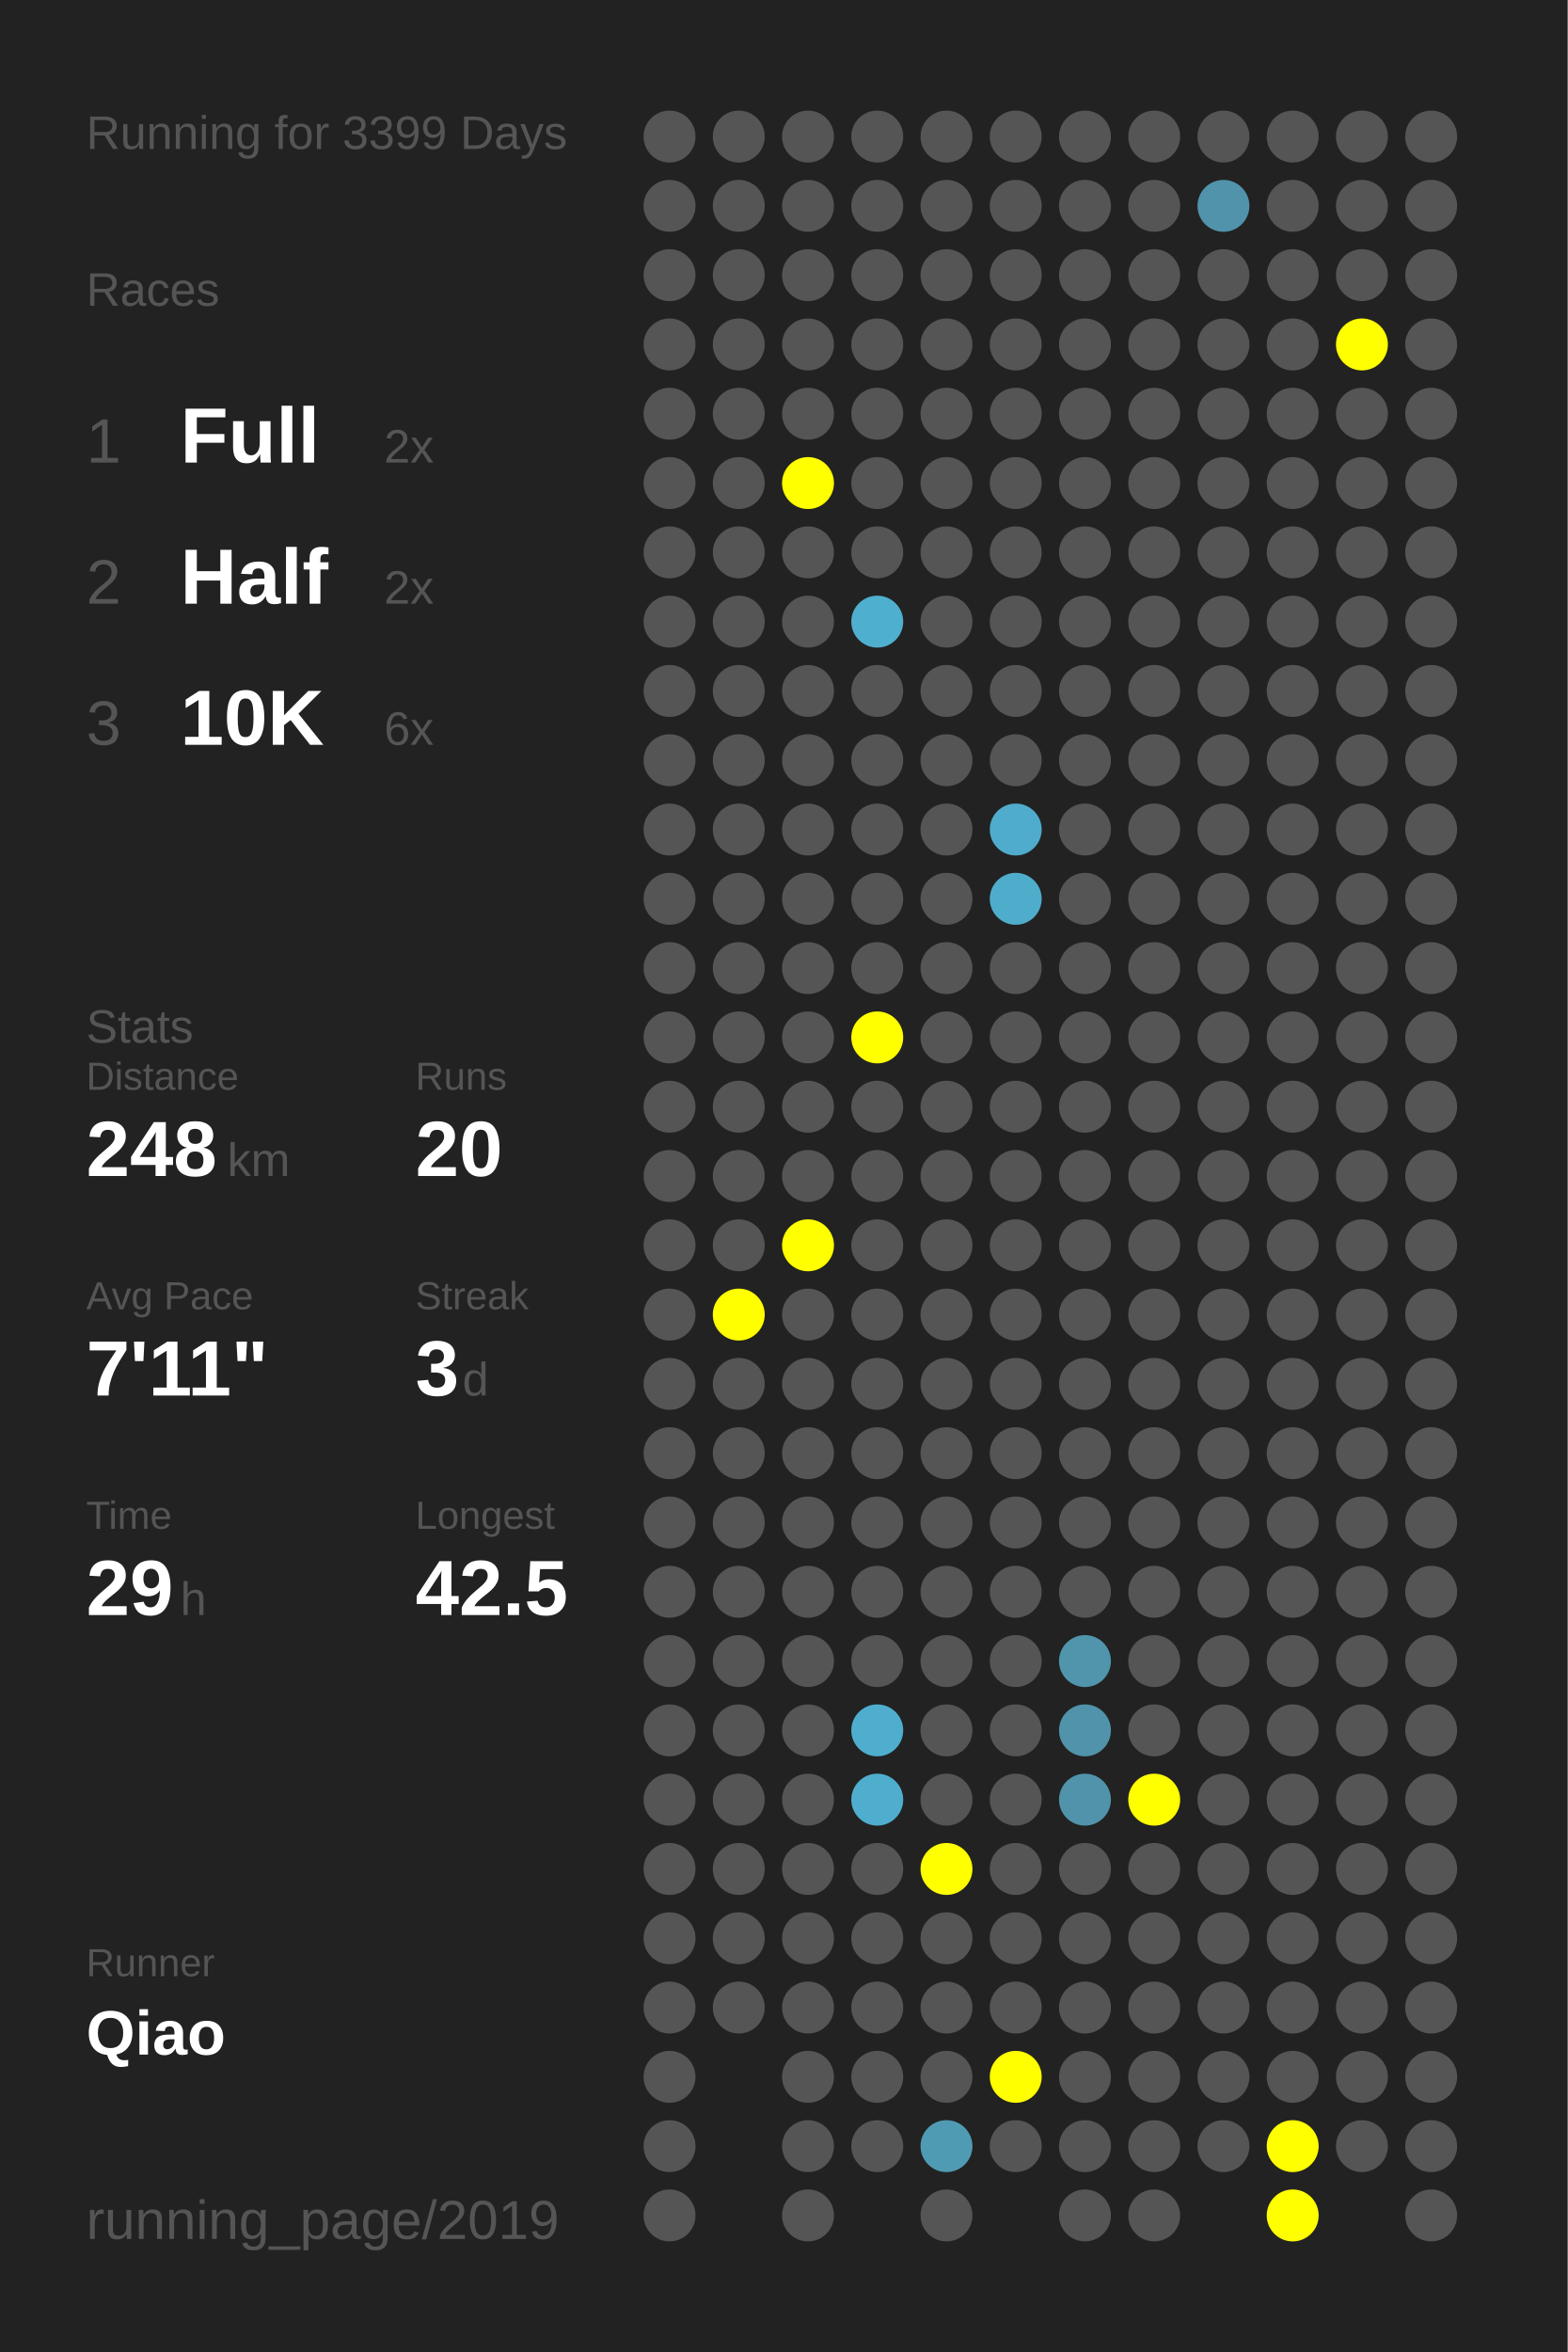
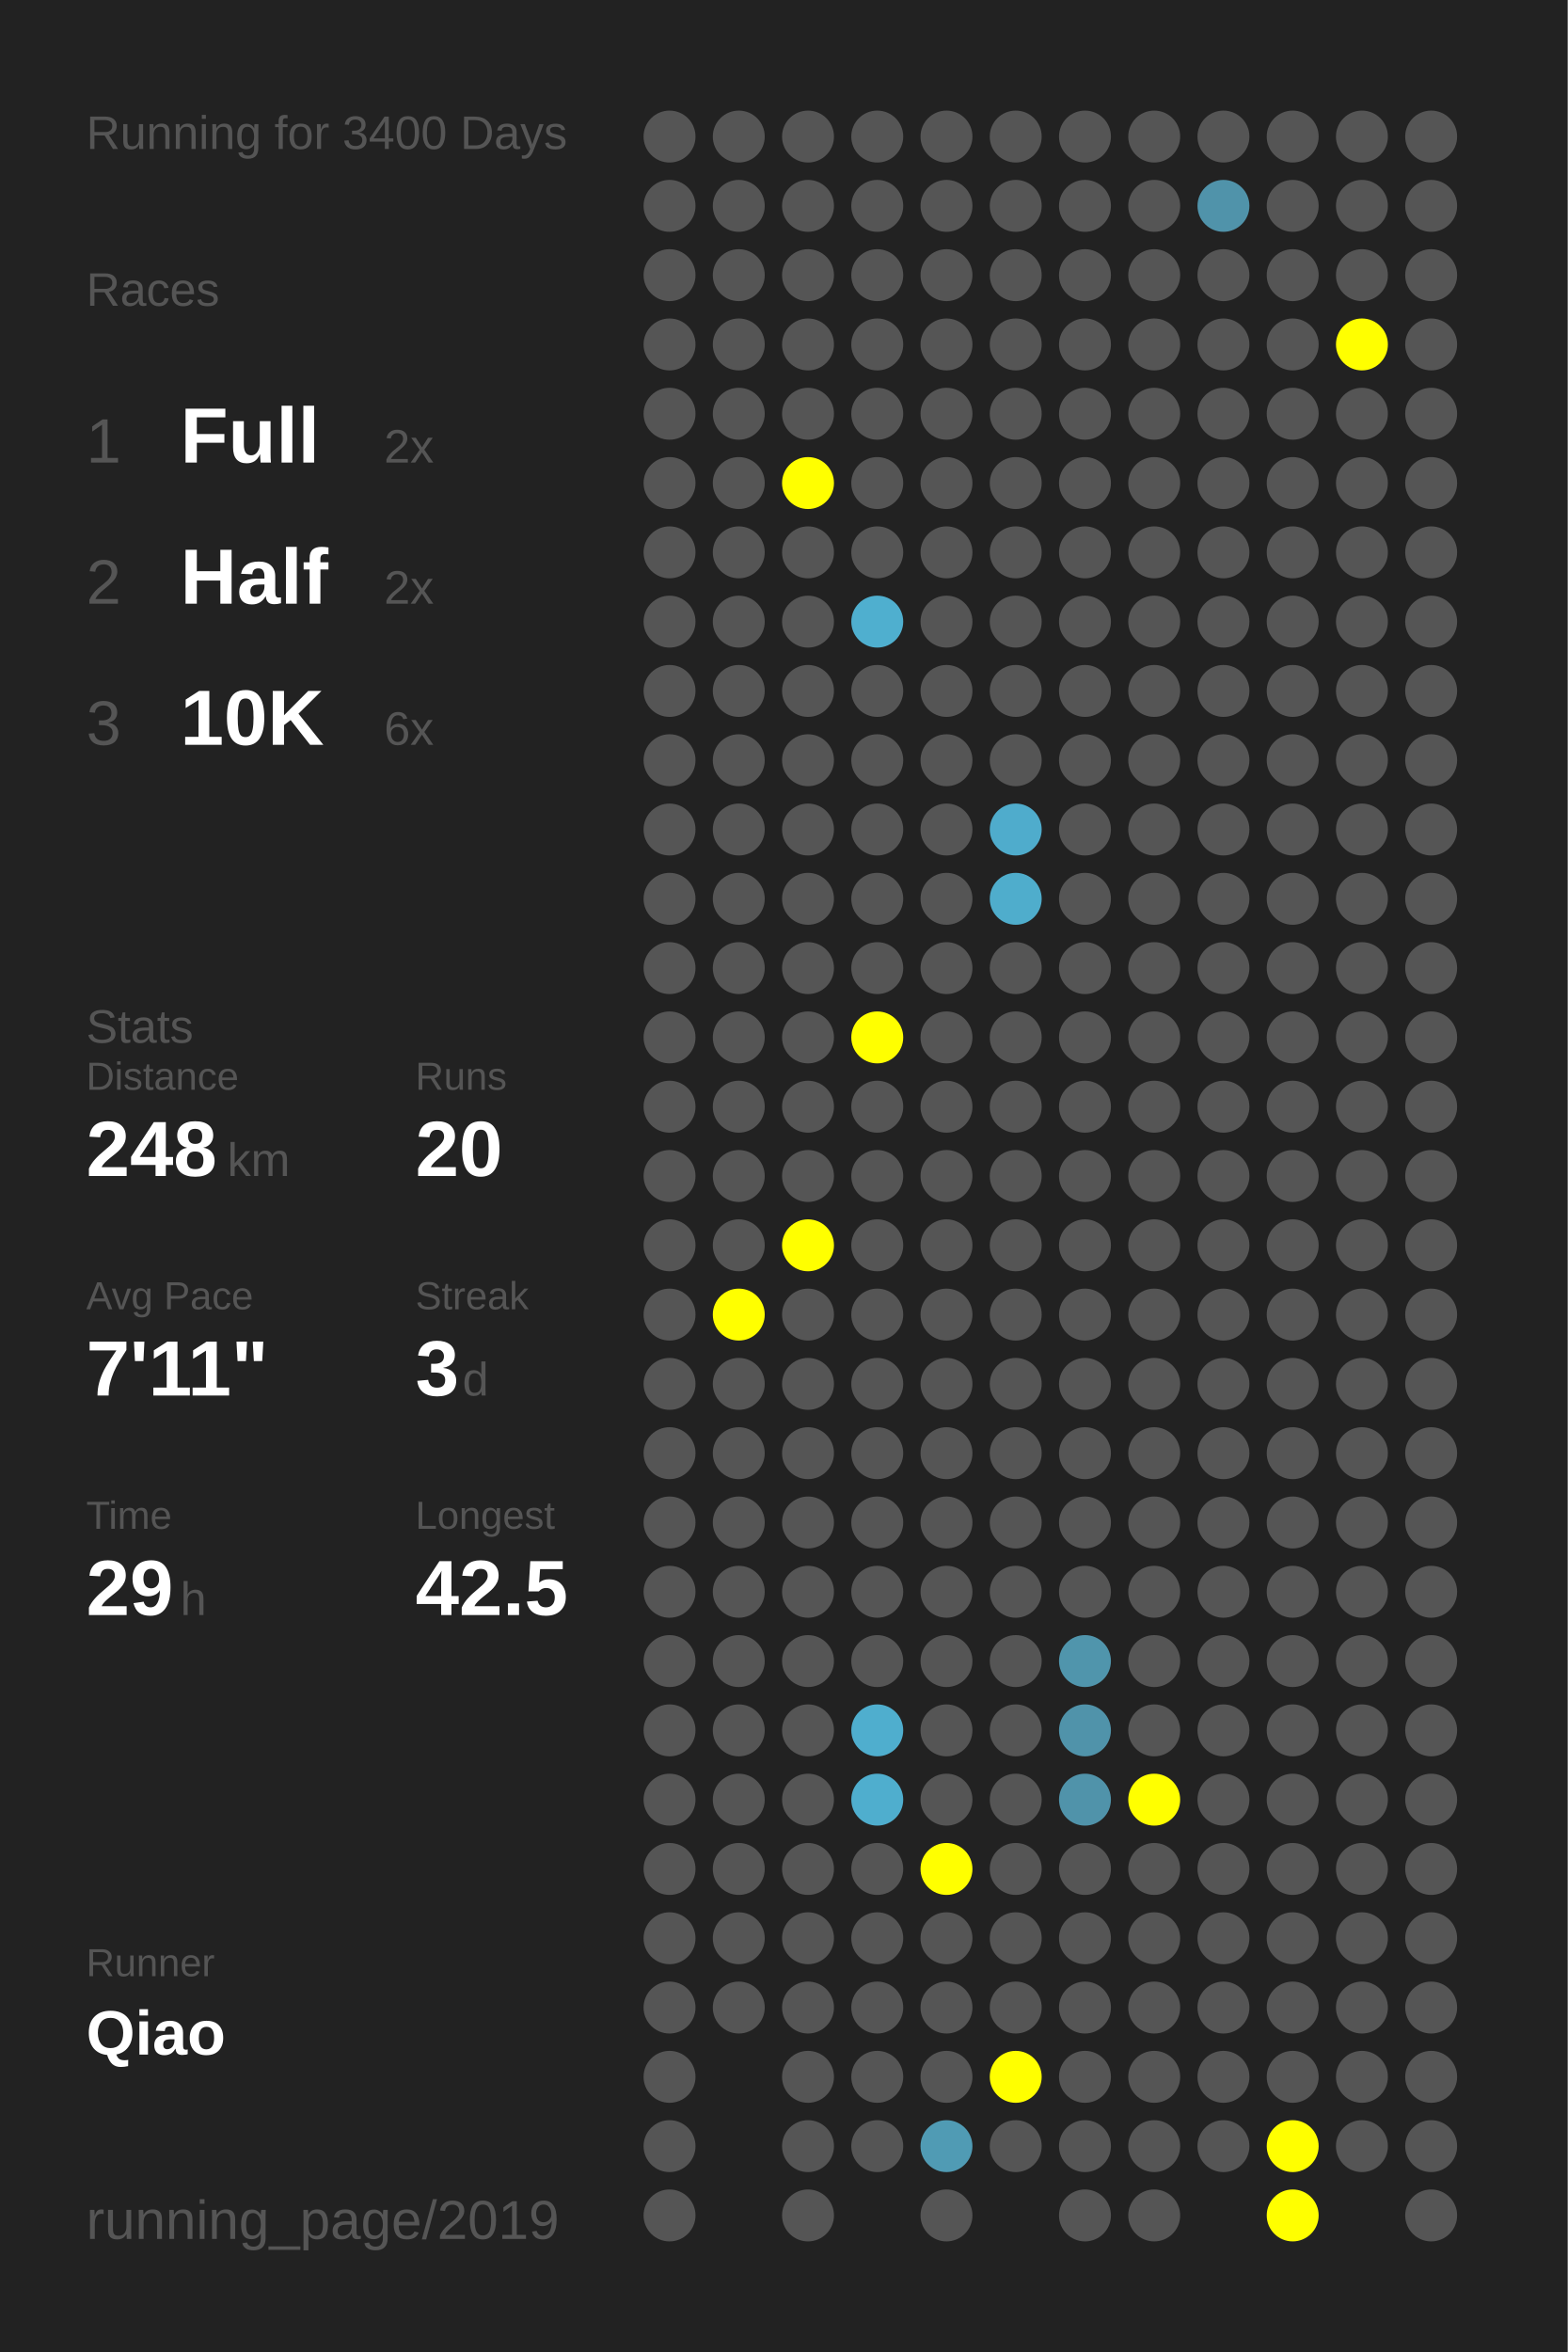
<svg xmlns="http://www.w3.org/2000/svg" baseProfile="full" height="300mm" version="1.1" viewBox="0,0,200,300" width="200mm">
  <defs />
  <rect fill="#222222" height="300" width="200" x="0" y="0" />
-   <text fill="#555555" style="font-size:6px; font-family:Arial;" x="11" y="19">Running for 3399 Days</text>
+   <text fill="#555555" style="font-size:6px; font-family:Arial;" x="11" y="19">Running for 3400 Days</text>
  <text fill="#555555" style="font-size:6px; font-family:Arial;" x="11" y="39">Races</text>
  <text fill="#555555" style="font-size:8px; font-family:Arial;" x="11" y="59">1</text>
  <text fill="#FFFFFF" style="font-size:10px; font-family:Arial; font-weight:bold;" x="23" y="59">Full</text>
  <text fill="#555555" style="font-size:6px; font-family:Arial;" x="49" y="59">2x</text>
  <text fill="#555555" style="font-size:8px; font-family:Arial;" x="11" y="77">2</text>
  <text fill="#FFFFFF" style="font-size:10px; font-family:Arial; font-weight:bold;" x="23" y="77">Half</text>
  <text fill="#555555" style="font-size:6px; font-family:Arial;" x="49" y="77">2x</text>
  <text fill="#555555" style="font-size:8px; font-family:Arial;" x="11" y="95">3</text>
  <text fill="#FFFFFF" style="font-size:10px; font-family:Arial; font-weight:bold;" x="23" y="95">10K</text>
  <text fill="#555555" style="font-size:6px; font-family:Arial;" x="49" y="95">6x</text>
  <text fill="#555555" style="font-size:6px; font-family:Arial;" x="11" y="133">Stats</text>
  <text fill="#555555" style="font-size:5px; font-family:Arial;" x="11" y="139">Distance</text>
  <text fill="#FFFFFF" style="font-size:10px; font-family:Arial; font-weight:bold;" x="11" y="150">248</text>
  <text fill="#555555" style="font-size:6px; font-family:Arial;" x="29" y="150">km</text>
  <text fill="#555555" style="font-size:5px; font-family:Arial;" x="53" y="139">Runs</text>
  <text fill="#FFFFFF" style="font-size:10px; font-family:Arial; font-weight:bold;" x="53" y="150">20</text>
  <text fill="#555555" style="font-size:5px; font-family:Arial;" x="11" y="167">Avg Pace</text>
  <text fill="#FFFFFF" style="font-size:10px; font-family:Arial; font-weight:bold;" x="11" y="178">7'11"</text>
  <text fill="#555555" style="font-size:5px; font-family:Arial;" x="53" y="167">Streak</text>
  <text fill="#FFFFFF" style="font-size:10px; font-family:Arial; font-weight:bold;" x="53" y="178">3</text>
  <text fill="#555555" style="font-size:6px; font-family:Arial;" x="59" y="178">d</text>
  <text fill="#555555" style="font-size:5px; font-family:Arial;" x="11" y="195">Time</text>
  <text fill="#FFFFFF" style="font-size:10px; font-family:Arial; font-weight:bold;" x="11" y="206">29</text>
  <text fill="#555555" style="font-size:6px; font-family:Arial;" x="23" y="206">h</text>
  <text fill="#555555" style="font-size:5px; font-family:Arial;" x="53" y="195">Longest</text>
  <text fill="#FFFFFF" style="font-size:10px; font-family:Arial; font-weight:bold;" x="53" y="206">42.5</text>
  <text fill="#555555" style="font-size:5px; font-family:Arial;" x="11" y="252.065">Runner</text>
  <text fill="#FFFFFF" style="font-size:8px; font-family:Arial; font-weight:bold;" x="11" y="262.065">Qiao</text>
  <text fill="#555555" style="font-size:7px; font-family:Arial;" x="11" y="285.581">running_page/2019</text>
  <circle cx="85.417" cy="17.419" fill="#555555" r="3.312" />
  <circle cx="85.417" cy="26.258" fill="#555555" r="3.312" />
  <circle cx="85.417" cy="35.097" fill="#555555" r="3.312" />
  <circle cx="85.417" cy="43.935" fill="#555555" r="3.312" />
  <circle cx="85.417" cy="52.774" fill="#555555" r="3.312" />
  <circle cx="85.417" cy="61.613" fill="#555555" r="3.312" />
  <circle cx="85.417" cy="70.452" fill="#555555" r="3.312" />
  <circle cx="85.417" cy="79.29" fill="#555555" r="3.312" />
  <circle cx="85.417" cy="88.129" fill="#555555" r="3.312" />
  <circle cx="85.417" cy="96.968" fill="#555555" r="3.312" />
  <circle cx="85.417" cy="105.806" fill="#555555" r="3.312" />
  <circle cx="85.417" cy="114.645" fill="#555555" r="3.312" />
  <circle cx="85.417" cy="123.484" fill="#555555" r="3.312" />
  <circle cx="85.417" cy="132.323" fill="#555555" r="3.312" />
  <circle cx="85.417" cy="141.161" fill="#555555" r="3.312" />
  <circle cx="85.417" cy="150" fill="#555555" r="3.312" />
  <circle cx="85.417" cy="158.839" fill="#555555" r="3.312" />
  <circle cx="85.417" cy="167.677" fill="#555555" r="3.312" />
  <circle cx="85.417" cy="176.516" fill="#555555" r="3.312" />
  <circle cx="85.417" cy="185.355" fill="#555555" r="3.312" />
  <circle cx="85.417" cy="194.194" fill="#555555" r="3.312" />
  <circle cx="85.417" cy="203.032" fill="#555555" r="3.312" />
  <circle cx="85.417" cy="211.871" fill="#555555" r="3.312" />
  <circle cx="85.417" cy="220.71" fill="#555555" r="3.312" />
  <circle cx="85.417" cy="229.548" fill="#555555" r="3.312" />
  <circle cx="85.417" cy="238.387" fill="#555555" r="3.312" />
  <circle cx="85.417" cy="247.226" fill="#555555" r="3.312" />
  <circle cx="85.417" cy="256.065" fill="#555555" r="3.312" />
  <circle cx="85.417" cy="264.903" fill="#555555" r="3.312" />
  <circle cx="85.417" cy="273.742" fill="#555555" r="3.312" />
  <circle cx="85.417" cy="282.581" fill="#555555" r="3.312" />
  <circle cx="94.25" cy="17.419" fill="#555555" r="3.312" />
  <circle cx="94.25" cy="26.258" fill="#555555" r="3.312" />
  <circle cx="94.25" cy="35.097" fill="#555555" r="3.312" />
  <circle cx="94.25" cy="43.935" fill="#555555" r="3.312" />
  <circle cx="94.25" cy="52.774" fill="#555555" r="3.312" />
  <circle cx="94.25" cy="61.613" fill="#555555" r="3.312" />
  <circle cx="94.25" cy="70.452" fill="#555555" r="3.312" />
  <circle cx="94.25" cy="79.29" fill="#555555" r="3.312" />
  <circle cx="94.25" cy="88.129" fill="#555555" r="3.312" />
  <circle cx="94.25" cy="96.968" fill="#555555" r="3.312" />
  <circle cx="94.25" cy="105.806" fill="#555555" r="3.312" />
  <circle cx="94.25" cy="114.645" fill="#555555" r="3.312" />
  <circle cx="94.25" cy="123.484" fill="#555555" r="3.312" />
  <circle cx="94.25" cy="132.323" fill="#555555" r="3.312" />
  <circle cx="94.25" cy="141.161" fill="#555555" r="3.312" />
  <circle cx="94.25" cy="150" fill="#555555" r="3.312" />
  <circle cx="94.25" cy="158.839" fill="#555555" r="3.312" />
  <circle cx="94.25" cy="167.677" fill="#FFFF00" r="3.312" />
  <circle cx="94.25" cy="176.516" fill="#555555" r="3.312" />
  <circle cx="94.25" cy="185.355" fill="#555555" r="3.312" />
  <circle cx="94.25" cy="194.194" fill="#555555" r="3.312" />
  <circle cx="94.25" cy="203.032" fill="#555555" r="3.312" />
  <circle cx="94.25" cy="211.871" fill="#555555" r="3.312" />
  <circle cx="94.25" cy="220.71" fill="#555555" r="3.312" />
  <circle cx="94.25" cy="229.548" fill="#555555" r="3.312" />
  <circle cx="94.25" cy="238.387" fill="#555555" r="3.312" />
  <circle cx="94.25" cy="247.226" fill="#555555" r="3.312" />
  <circle cx="94.25" cy="256.065" fill="#555555" r="3.312" />
  <circle cx="103.083" cy="17.419" fill="#555555" r="3.312" />
  <circle cx="103.083" cy="26.258" fill="#555555" r="3.312" />
  <circle cx="103.083" cy="35.097" fill="#555555" r="3.312" />
  <circle cx="103.083" cy="43.935" fill="#555555" r="3.312" />
  <circle cx="103.083" cy="52.774" fill="#555555" r="3.312" />
  <circle cx="103.083" cy="61.613" fill="#FFFF00" r="3.312" />
  <circle cx="103.083" cy="70.452" fill="#555555" r="3.312" />
  <circle cx="103.083" cy="79.29" fill="#555555" r="3.312" />
  <circle cx="103.083" cy="88.129" fill="#555555" r="3.312" />
  <circle cx="103.083" cy="96.968" fill="#555555" r="3.312" />
  <circle cx="103.083" cy="105.806" fill="#555555" r="3.312" />
  <circle cx="103.083" cy="114.645" fill="#555555" r="3.312" />
  <circle cx="103.083" cy="123.484" fill="#555555" r="3.312" />
  <circle cx="103.083" cy="132.323" fill="#555555" r="3.312" />
  <circle cx="103.083" cy="141.161" fill="#555555" r="3.312" />
  <circle cx="103.083" cy="150" fill="#555555" r="3.312" />
  <circle cx="103.083" cy="158.839" fill="#FFFF00" r="3.312" />
  <circle cx="103.083" cy="167.677" fill="#555555" r="3.312" />
  <circle cx="103.083" cy="176.516" fill="#555555" r="3.312" />
  <circle cx="103.083" cy="185.355" fill="#555555" r="3.312" />
  <circle cx="103.083" cy="194.194" fill="#555555" r="3.312" />
  <circle cx="103.083" cy="203.032" fill="#555555" r="3.312" />
  <circle cx="103.083" cy="211.871" fill="#555555" r="3.312" />
  <circle cx="103.083" cy="220.71" fill="#555555" r="3.312" />
  <circle cx="103.083" cy="229.548" fill="#555555" r="3.312" />
  <circle cx="103.083" cy="238.387" fill="#555555" r="3.312" />
  <circle cx="103.083" cy="247.226" fill="#555555" r="3.312" />
  <circle cx="103.083" cy="256.065" fill="#555555" r="3.312" />
  <circle cx="103.083" cy="264.903" fill="#555555" r="3.312" />
  <circle cx="103.083" cy="273.742" fill="#555555" r="3.312" />
  <circle cx="103.083" cy="282.581" fill="#555555" r="3.312" />
  <circle cx="111.917" cy="17.419" fill="#555555" r="3.312" />
  <circle cx="111.917" cy="26.258" fill="#555555" r="3.312" />
  <circle cx="111.917" cy="35.097" fill="#555555" r="3.312" />
  <circle cx="111.917" cy="43.935" fill="#555555" r="3.312" />
  <circle cx="111.917" cy="52.774" fill="#555555" r="3.312" />
  <circle cx="111.917" cy="61.613" fill="#555555" r="3.312" />
  <circle cx="111.917" cy="70.452" fill="#555555" r="3.312" />
  <circle cx="111.917" cy="79.29" fill="#4fafcf" r="3.312" />
  <circle cx="111.917" cy="88.129" fill="#555555" r="3.312" />
  <circle cx="111.917" cy="96.968" fill="#555555" r="3.312" />
  <circle cx="111.917" cy="105.806" fill="#555555" r="3.312" />
  <circle cx="111.917" cy="114.645" fill="#555555" r="3.312" />
  <circle cx="111.917" cy="123.484" fill="#555555" r="3.312" />
  <circle cx="111.917" cy="132.323" fill="#FFFF00" r="3.312" />
  <circle cx="111.917" cy="141.161" fill="#555555" r="3.312" />
  <circle cx="111.917" cy="150" fill="#555555" r="3.312" />
  <circle cx="111.917" cy="158.839" fill="#555555" r="3.312" />
  <circle cx="111.917" cy="167.677" fill="#555555" r="3.312" />
  <circle cx="111.917" cy="176.516" fill="#555555" r="3.312" />
  <circle cx="111.917" cy="185.355" fill="#555555" r="3.312" />
  <circle cx="111.917" cy="194.194" fill="#555555" r="3.312" />
  <circle cx="111.917" cy="203.032" fill="#555555" r="3.312" />
  <circle cx="111.917" cy="211.871" fill="#555555" r="3.312" />
  <circle cx="111.917" cy="220.71" fill="#4faece" r="3.312" />
  <circle cx="111.917" cy="229.548" fill="#4faece" r="3.312" />
  <circle cx="111.917" cy="238.387" fill="#555555" r="3.312" />
  <circle cx="111.917" cy="247.226" fill="#555555" r="3.312" />
  <circle cx="111.917" cy="256.065" fill="#555555" r="3.312" />
  <circle cx="111.917" cy="264.903" fill="#555555" r="3.312" />
  <circle cx="111.917" cy="273.742" fill="#555555" r="3.312" />
  <circle cx="120.75" cy="17.419" fill="#555555" r="3.312" />
  <circle cx="120.75" cy="26.258" fill="#555555" r="3.312" />
  <circle cx="120.75" cy="35.097" fill="#555555" r="3.312" />
  <circle cx="120.75" cy="43.935" fill="#555555" r="3.312" />
  <circle cx="120.75" cy="52.774" fill="#555555" r="3.312" />
  <circle cx="120.75" cy="61.613" fill="#555555" r="3.312" />
  <circle cx="120.75" cy="70.452" fill="#555555" r="3.312" />
  <circle cx="120.75" cy="79.29" fill="#555555" r="3.312" />
  <circle cx="120.75" cy="88.129" fill="#555555" r="3.312" />
  <circle cx="120.75" cy="96.968" fill="#555555" r="3.312" />
  <circle cx="120.75" cy="105.806" fill="#555555" r="3.312" />
  <circle cx="120.75" cy="114.645" fill="#555555" r="3.312" />
  <circle cx="120.75" cy="123.484" fill="#555555" r="3.312" />
  <circle cx="120.75" cy="132.323" fill="#555555" r="3.312" />
  <circle cx="120.75" cy="141.161" fill="#555555" r="3.312" />
  <circle cx="120.75" cy="150" fill="#555555" r="3.312" />
  <circle cx="120.75" cy="158.839" fill="#555555" r="3.312" />
  <circle cx="120.75" cy="167.677" fill="#555555" r="3.312" />
  <circle cx="120.75" cy="176.516" fill="#555555" r="3.312" />
  <circle cx="120.75" cy="185.355" fill="#555555" r="3.312" />
  <circle cx="120.75" cy="194.194" fill="#555555" r="3.312" />
  <circle cx="120.75" cy="203.032" fill="#555555" r="3.312" />
  <circle cx="120.75" cy="211.871" fill="#555555" r="3.312" />
  <circle cx="120.75" cy="220.71" fill="#555555" r="3.312" />
  <circle cx="120.75" cy="229.548" fill="#555555" r="3.312" />
  <circle cx="120.75" cy="238.387" fill="#FFFF00" r="3.312" />
  <circle cx="120.75" cy="247.226" fill="#555555" r="3.312" />
  <circle cx="120.75" cy="256.065" fill="#555555" r="3.312" />
  <circle cx="120.75" cy="264.903" fill="#555555" r="3.312" />
  <circle cx="120.75" cy="273.742" fill="#509bb4" r="3.312" />
  <circle cx="120.75" cy="282.581" fill="#555555" r="3.312" />
  <circle cx="129.583" cy="17.419" fill="#555555" r="3.312" />
  <circle cx="129.583" cy="26.258" fill="#555555" r="3.312" />
  <circle cx="129.583" cy="35.097" fill="#555555" r="3.312" />
  <circle cx="129.583" cy="43.935" fill="#555555" r="3.312" />
  <circle cx="129.583" cy="52.774" fill="#555555" r="3.312" />
  <circle cx="129.583" cy="61.613" fill="#555555" r="3.312" />
  <circle cx="129.583" cy="70.452" fill="#555555" r="3.312" />
  <circle cx="129.583" cy="79.29" fill="#555555" r="3.312" />
  <circle cx="129.583" cy="88.129" fill="#555555" r="3.312" />
  <circle cx="129.583" cy="96.968" fill="#555555" r="3.312" />
  <circle cx="129.583" cy="105.806" fill="#4faccc" r="3.312" />
  <circle cx="129.583" cy="114.645" fill="#4fadcc" r="3.312" />
  <circle cx="129.583" cy="123.484" fill="#555555" r="3.312" />
  <circle cx="129.583" cy="132.323" fill="#555555" r="3.312" />
  <circle cx="129.583" cy="141.161" fill="#555555" r="3.312" />
  <circle cx="129.583" cy="150" fill="#555555" r="3.312" />
  <circle cx="129.583" cy="158.839" fill="#555555" r="3.312" />
  <circle cx="129.583" cy="167.677" fill="#555555" r="3.312" />
  <circle cx="129.583" cy="176.516" fill="#555555" r="3.312" />
  <circle cx="129.583" cy="185.355" fill="#555555" r="3.312" />
  <circle cx="129.583" cy="194.194" fill="#555555" r="3.312" />
  <circle cx="129.583" cy="203.032" fill="#555555" r="3.312" />
  <circle cx="129.583" cy="211.871" fill="#555555" r="3.312" />
  <circle cx="129.583" cy="220.71" fill="#555555" r="3.312" />
  <circle cx="129.583" cy="229.548" fill="#555555" r="3.312" />
  <circle cx="129.583" cy="238.387" fill="#555555" r="3.312" />
  <circle cx="129.583" cy="247.226" fill="#555555" r="3.312" />
  <circle cx="129.583" cy="256.065" fill="#555555" r="3.312" />
  <circle cx="129.583" cy="264.903" fill="#FFFF00" r="3.312" />
  <circle cx="129.583" cy="273.742" fill="#555555" r="3.312" />
  <circle cx="138.417" cy="17.419" fill="#555555" r="3.312" />
  <circle cx="138.417" cy="26.258" fill="#555555" r="3.312" />
  <circle cx="138.417" cy="35.097" fill="#555555" r="3.312" />
  <circle cx="138.417" cy="43.935" fill="#555555" r="3.312" />
  <circle cx="138.417" cy="52.774" fill="#555555" r="3.312" />
  <circle cx="138.417" cy="61.613" fill="#555555" r="3.312" />
  <circle cx="138.417" cy="70.452" fill="#555555" r="3.312" />
  <circle cx="138.417" cy="79.29" fill="#555555" r="3.312" />
  <circle cx="138.417" cy="88.129" fill="#555555" r="3.312" />
  <circle cx="138.417" cy="96.968" fill="#555555" r="3.312" />
  <circle cx="138.417" cy="105.806" fill="#555555" r="3.312" />
  <circle cx="138.417" cy="114.645" fill="#555555" r="3.312" />
  <circle cx="138.417" cy="123.484" fill="#555555" r="3.312" />
  <circle cx="138.417" cy="132.323" fill="#555555" r="3.312" />
  <circle cx="138.417" cy="141.161" fill="#555555" r="3.312" />
  <circle cx="138.417" cy="150" fill="#555555" r="3.312" />
  <circle cx="138.417" cy="158.839" fill="#555555" r="3.312" />
  <circle cx="138.417" cy="167.677" fill="#555555" r="3.312" />
  <circle cx="138.417" cy="176.516" fill="#555555" r="3.312" />
  <circle cx="138.417" cy="185.355" fill="#555555" r="3.312" />
  <circle cx="138.417" cy="194.194" fill="#555555" r="3.312" />
  <circle cx="138.417" cy="203.032" fill="#555555" r="3.312" />
  <circle cx="138.417" cy="211.871" fill="#5095ac" r="3.312" />
  <circle cx="138.417" cy="220.71" fill="#5093aa" r="3.312" />
  <circle cx="138.417" cy="229.548" fill="#5093aa" r="3.312" />
  <circle cx="138.417" cy="238.387" fill="#555555" r="3.312" />
  <circle cx="138.417" cy="247.226" fill="#555555" r="3.312" />
  <circle cx="138.417" cy="256.065" fill="#555555" r="3.312" />
  <circle cx="138.417" cy="264.903" fill="#555555" r="3.312" />
  <circle cx="138.417" cy="273.742" fill="#555555" r="3.312" />
  <circle cx="138.417" cy="282.581" fill="#555555" r="3.312" />
  <circle cx="147.25" cy="17.419" fill="#555555" r="3.312" />
  <circle cx="147.25" cy="26.258" fill="#555555" r="3.312" />
  <circle cx="147.25" cy="35.097" fill="#555555" r="3.312" />
  <circle cx="147.25" cy="43.935" fill="#555555" r="3.312" />
  <circle cx="147.25" cy="52.774" fill="#555555" r="3.312" />
  <circle cx="147.25" cy="61.613" fill="#555555" r="3.312" />
  <circle cx="147.25" cy="70.452" fill="#555555" r="3.312" />
  <circle cx="147.25" cy="79.29" fill="#555555" r="3.312" />
  <circle cx="147.25" cy="88.129" fill="#555555" r="3.312" />
  <circle cx="147.25" cy="96.968" fill="#555555" r="3.312" />
  <circle cx="147.25" cy="105.806" fill="#555555" r="3.312" />
  <circle cx="147.25" cy="114.645" fill="#555555" r="3.312" />
  <circle cx="147.25" cy="123.484" fill="#555555" r="3.312" />
  <circle cx="147.25" cy="132.323" fill="#555555" r="3.312" />
  <circle cx="147.25" cy="141.161" fill="#555555" r="3.312" />
  <circle cx="147.25" cy="150" fill="#555555" r="3.312" />
  <circle cx="147.25" cy="158.839" fill="#555555" r="3.312" />
  <circle cx="147.25" cy="167.677" fill="#555555" r="3.312" />
  <circle cx="147.25" cy="176.516" fill="#555555" r="3.312" />
  <circle cx="147.25" cy="185.355" fill="#555555" r="3.312" />
  <circle cx="147.25" cy="194.194" fill="#555555" r="3.312" />
  <circle cx="147.25" cy="203.032" fill="#555555" r="3.312" />
  <circle cx="147.25" cy="211.871" fill="#555555" r="3.312" />
  <circle cx="147.25" cy="220.71" fill="#555555" r="3.312" />
  <circle cx="147.25" cy="229.548" fill="#FFFF00" r="3.312" />
  <circle cx="147.25" cy="238.387" fill="#555555" r="3.312" />
  <circle cx="147.25" cy="247.226" fill="#555555" r="3.312" />
  <circle cx="147.25" cy="256.065" fill="#555555" r="3.312" />
  <circle cx="147.25" cy="264.903" fill="#555555" r="3.312" />
  <circle cx="147.25" cy="273.742" fill="#555555" r="3.312" />
  <circle cx="147.25" cy="282.581" fill="#555555" r="3.312" />
  <circle cx="156.083" cy="17.419" fill="#555555" r="3.312" />
  <circle cx="156.083" cy="26.258" fill="#5093aa" r="3.312" />
  <circle cx="156.083" cy="35.097" fill="#555555" r="3.312" />
  <circle cx="156.083" cy="43.935" fill="#555555" r="3.312" />
  <circle cx="156.083" cy="52.774" fill="#555555" r="3.312" />
  <circle cx="156.083" cy="61.613" fill="#555555" r="3.312" />
  <circle cx="156.083" cy="70.452" fill="#555555" r="3.312" />
  <circle cx="156.083" cy="79.29" fill="#555555" r="3.312" />
  <circle cx="156.083" cy="88.129" fill="#555555" r="3.312" />
  <circle cx="156.083" cy="96.968" fill="#555555" r="3.312" />
  <circle cx="156.083" cy="105.806" fill="#555555" r="3.312" />
  <circle cx="156.083" cy="114.645" fill="#555555" r="3.312" />
  <circle cx="156.083" cy="123.484" fill="#555555" r="3.312" />
  <circle cx="156.083" cy="132.323" fill="#555555" r="3.312" />
  <circle cx="156.083" cy="141.161" fill="#555555" r="3.312" />
  <circle cx="156.083" cy="150" fill="#555555" r="3.312" />
  <circle cx="156.083" cy="158.839" fill="#555555" r="3.312" />
  <circle cx="156.083" cy="167.677" fill="#555555" r="3.312" />
  <circle cx="156.083" cy="176.516" fill="#555555" r="3.312" />
  <circle cx="156.083" cy="185.355" fill="#555555" r="3.312" />
  <circle cx="156.083" cy="194.194" fill="#555555" r="3.312" />
  <circle cx="156.083" cy="203.032" fill="#555555" r="3.312" />
  <circle cx="156.083" cy="211.871" fill="#555555" r="3.312" />
  <circle cx="156.083" cy="220.71" fill="#555555" r="3.312" />
  <circle cx="156.083" cy="229.548" fill="#555555" r="3.312" />
  <circle cx="156.083" cy="238.387" fill="#555555" r="3.312" />
  <circle cx="156.083" cy="247.226" fill="#555555" r="3.312" />
  <circle cx="156.083" cy="256.065" fill="#555555" r="3.312" />
  <circle cx="156.083" cy="264.903" fill="#555555" r="3.312" />
  <circle cx="156.083" cy="273.742" fill="#555555" r="3.312" />
  <circle cx="164.917" cy="17.419" fill="#555555" r="3.312" />
  <circle cx="164.917" cy="26.258" fill="#555555" r="3.312" />
  <circle cx="164.917" cy="35.097" fill="#555555" r="3.312" />
  <circle cx="164.917" cy="43.935" fill="#555555" r="3.312" />
  <circle cx="164.917" cy="52.774" fill="#555555" r="3.312" />
  <circle cx="164.917" cy="61.613" fill="#555555" r="3.312" />
  <circle cx="164.917" cy="70.452" fill="#555555" r="3.312" />
  <circle cx="164.917" cy="79.29" fill="#555555" r="3.312" />
  <circle cx="164.917" cy="88.129" fill="#555555" r="3.312" />
  <circle cx="164.917" cy="96.968" fill="#555555" r="3.312" />
  <circle cx="164.917" cy="105.806" fill="#555555" r="3.312" />
  <circle cx="164.917" cy="114.645" fill="#555555" r="3.312" />
  <circle cx="164.917" cy="123.484" fill="#555555" r="3.312" />
  <circle cx="164.917" cy="132.323" fill="#555555" r="3.312" />
  <circle cx="164.917" cy="141.161" fill="#555555" r="3.312" />
  <circle cx="164.917" cy="150" fill="#555555" r="3.312" />
  <circle cx="164.917" cy="158.839" fill="#555555" r="3.312" />
  <circle cx="164.917" cy="167.677" fill="#555555" r="3.312" />
  <circle cx="164.917" cy="176.516" fill="#555555" r="3.312" />
  <circle cx="164.917" cy="185.355" fill="#555555" r="3.312" />
  <circle cx="164.917" cy="194.194" fill="#555555" r="3.312" />
  <circle cx="164.917" cy="203.032" fill="#555555" r="3.312" />
  <circle cx="164.917" cy="211.871" fill="#555555" r="3.312" />
  <circle cx="164.917" cy="220.71" fill="#555555" r="3.312" />
  <circle cx="164.917" cy="229.548" fill="#555555" r="3.312" />
  <circle cx="164.917" cy="238.387" fill="#555555" r="3.312" />
  <circle cx="164.917" cy="247.226" fill="#555555" r="3.312" />
  <circle cx="164.917" cy="256.065" fill="#555555" r="3.312" />
  <circle cx="164.917" cy="264.903" fill="#555555" r="3.312" />
  <circle cx="164.917" cy="273.742" fill="#FFFF00" r="3.312" />
  <circle cx="164.917" cy="282.581" fill="#FFFF00" r="3.312" />
  <circle cx="173.75" cy="17.419" fill="#555555" r="3.312" />
  <circle cx="173.75" cy="26.258" fill="#555555" r="3.312" />
  <circle cx="173.75" cy="35.097" fill="#555555" r="3.312" />
  <circle cx="173.75" cy="43.935" fill="#FFFF00" r="3.312" />
  <circle cx="173.75" cy="52.774" fill="#555555" r="3.312" />
  <circle cx="173.75" cy="61.613" fill="#555555" r="3.312" />
  <circle cx="173.75" cy="70.452" fill="#555555" r="3.312" />
  <circle cx="173.75" cy="79.29" fill="#555555" r="3.312" />
  <circle cx="173.75" cy="88.129" fill="#555555" r="3.312" />
  <circle cx="173.75" cy="96.968" fill="#555555" r="3.312" />
  <circle cx="173.75" cy="105.806" fill="#555555" r="3.312" />
  <circle cx="173.75" cy="114.645" fill="#555555" r="3.312" />
  <circle cx="173.75" cy="123.484" fill="#555555" r="3.312" />
  <circle cx="173.75" cy="132.323" fill="#555555" r="3.312" />
  <circle cx="173.75" cy="141.161" fill="#555555" r="3.312" />
  <circle cx="173.75" cy="150" fill="#555555" r="3.312" />
  <circle cx="173.75" cy="158.839" fill="#555555" r="3.312" />
  <circle cx="173.75" cy="167.677" fill="#555555" r="3.312" />
  <circle cx="173.75" cy="176.516" fill="#555555" r="3.312" />
  <circle cx="173.75" cy="185.355" fill="#555555" r="3.312" />
  <circle cx="173.75" cy="194.194" fill="#555555" r="3.312" />
  <circle cx="173.75" cy="203.032" fill="#555555" r="3.312" />
  <circle cx="173.75" cy="211.871" fill="#555555" r="3.312" />
  <circle cx="173.75" cy="220.71" fill="#555555" r="3.312" />
  <circle cx="173.75" cy="229.548" fill="#555555" r="3.312" />
  <circle cx="173.75" cy="238.387" fill="#555555" r="3.312" />
  <circle cx="173.75" cy="247.226" fill="#555555" r="3.312" />
  <circle cx="173.75" cy="256.065" fill="#555555" r="3.312" />
  <circle cx="173.75" cy="264.903" fill="#555555" r="3.312" />
  <circle cx="173.75" cy="273.742" fill="#555555" r="3.312" />
  <circle cx="182.583" cy="17.419" fill="#555555" r="3.312" />
  <circle cx="182.583" cy="26.258" fill="#555555" r="3.312" />
  <circle cx="182.583" cy="35.097" fill="#555555" r="3.312" />
  <circle cx="182.583" cy="43.935" fill="#555555" r="3.312" />
  <circle cx="182.583" cy="52.774" fill="#555555" r="3.312" />
  <circle cx="182.583" cy="61.613" fill="#555555" r="3.312" />
  <circle cx="182.583" cy="70.452" fill="#555555" r="3.312" />
  <circle cx="182.583" cy="79.29" fill="#555555" r="3.312" />
  <circle cx="182.583" cy="88.129" fill="#555555" r="3.312" />
  <circle cx="182.583" cy="96.968" fill="#555555" r="3.312" />
  <circle cx="182.583" cy="105.806" fill="#555555" r="3.312" />
  <circle cx="182.583" cy="114.645" fill="#555555" r="3.312" />
  <circle cx="182.583" cy="123.484" fill="#555555" r="3.312" />
  <circle cx="182.583" cy="132.323" fill="#555555" r="3.312" />
  <circle cx="182.583" cy="141.161" fill="#555555" r="3.312" />
  <circle cx="182.583" cy="150" fill="#555555" r="3.312" />
  <circle cx="182.583" cy="158.839" fill="#555555" r="3.312" />
  <circle cx="182.583" cy="167.677" fill="#555555" r="3.312" />
  <circle cx="182.583" cy="176.516" fill="#555555" r="3.312" />
  <circle cx="182.583" cy="185.355" fill="#555555" r="3.312" />
  <circle cx="182.583" cy="194.194" fill="#555555" r="3.312" />
  <circle cx="182.583" cy="203.032" fill="#555555" r="3.312" />
  <circle cx="182.583" cy="211.871" fill="#555555" r="3.312" />
  <circle cx="182.583" cy="220.71" fill="#555555" r="3.312" />
  <circle cx="182.583" cy="229.548" fill="#555555" r="3.312" />
  <circle cx="182.583" cy="238.387" fill="#555555" r="3.312" />
  <circle cx="182.583" cy="247.226" fill="#555555" r="3.312" />
  <circle cx="182.583" cy="256.065" fill="#555555" r="3.312" />
  <circle cx="182.583" cy="264.903" fill="#555555" r="3.312" />
  <circle cx="182.583" cy="273.742" fill="#555555" r="3.312" />
  <circle cx="182.583" cy="282.581" fill="#555555" r="3.312" />
</svg>
